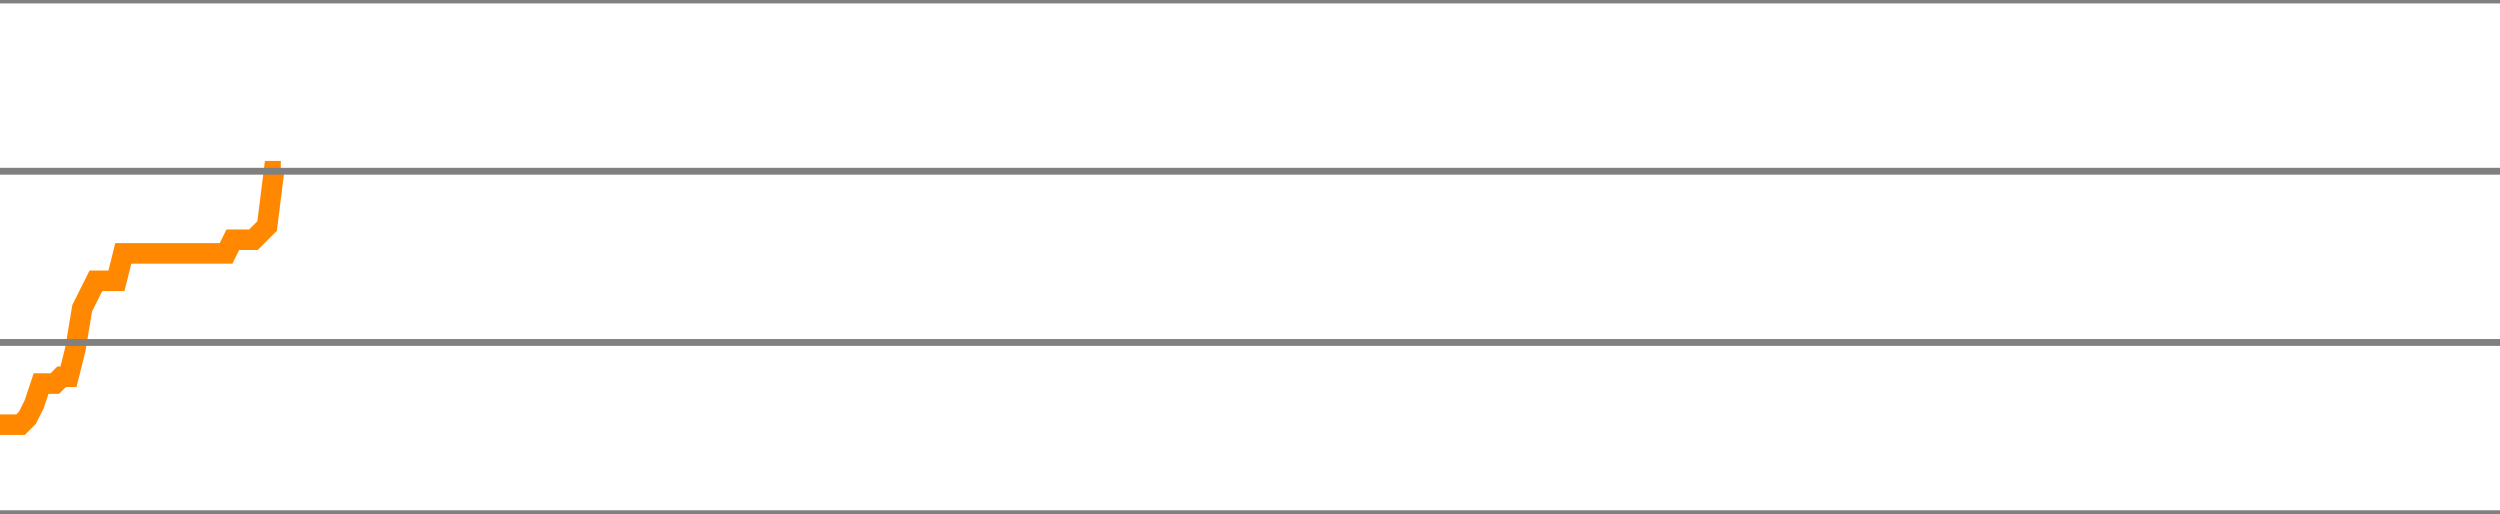
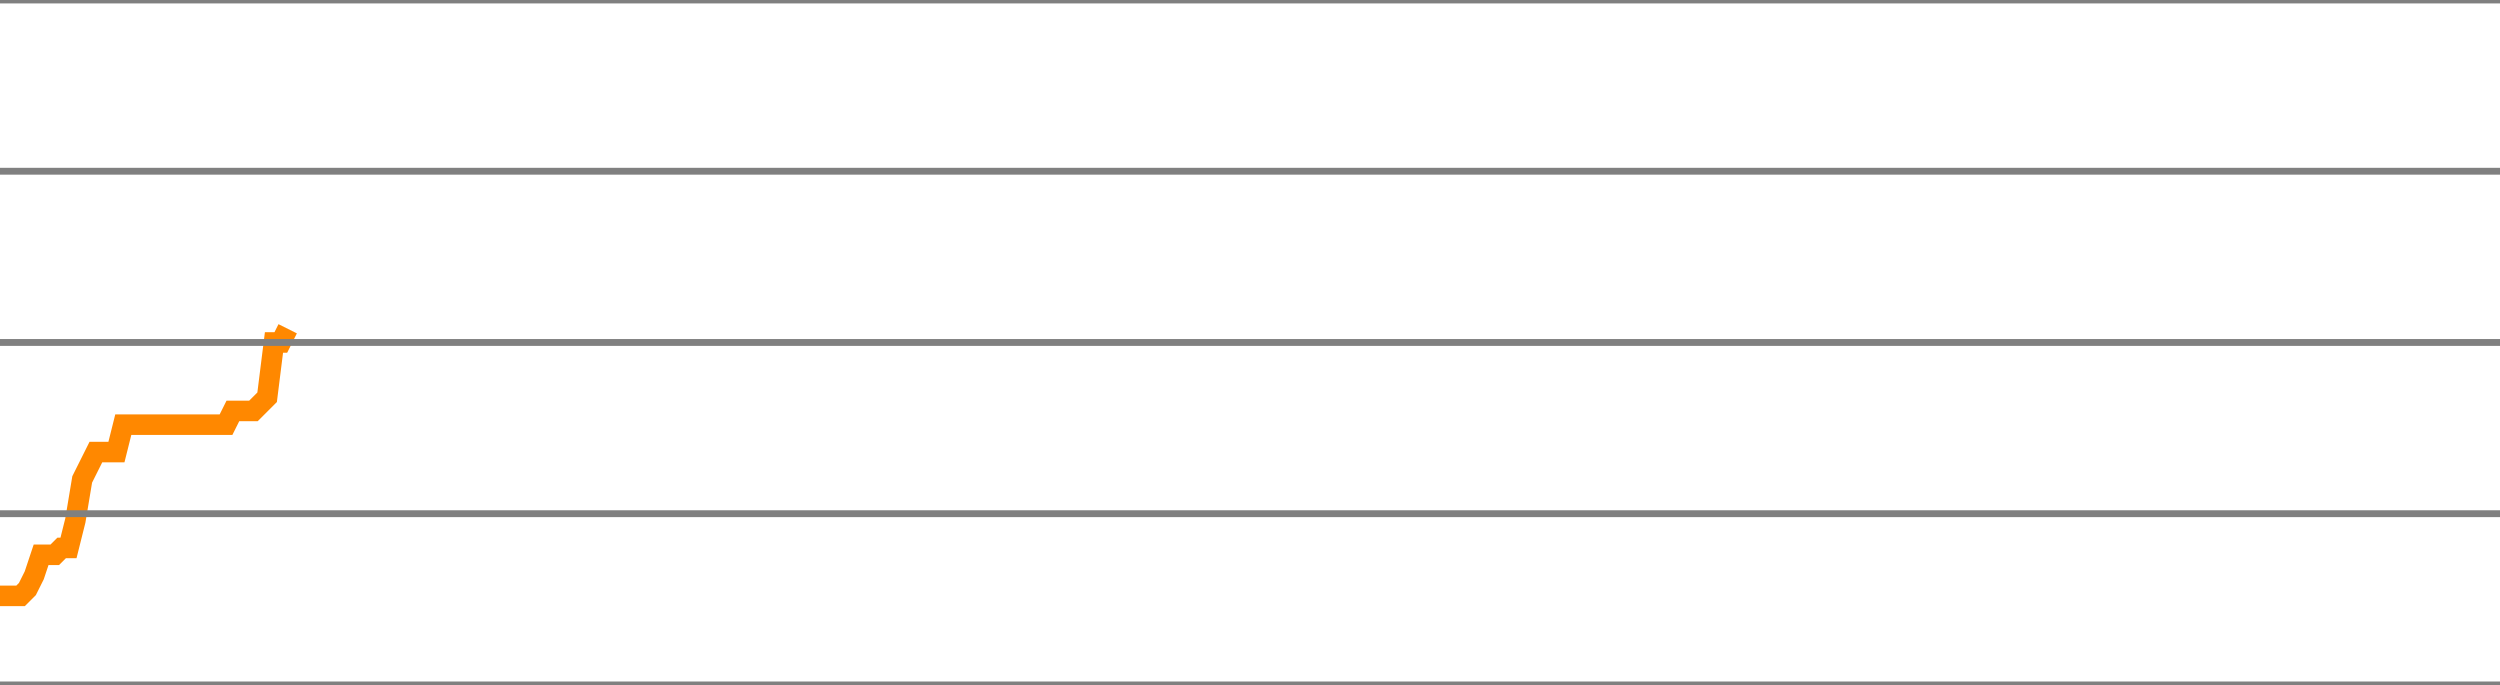
- <svg xmlns="http://www.w3.org/2000/svg" version="1.1" style="background-color: #e6e6e6; width: 365px;" viewBox="0 -2275 365 75" preserveAspectRatio="none">
-   <polyline fill="none" stroke="#ff8800" stroke-width="3" points="0,-2213 1,-2213 2,-2213 3,-2213 4,-2214 5,-2216 6,-2219 7,-2219 8,-2219 9,-2220 10,-2220 11,-2224 12,-2230 13,-2232 14,-2234 15,-2234 16,-2234 17,-2234 18,-2238 19,-2238 20,-2238 21,-2238 22,-2238 23,-2238 24,-2238 25,-2238 26,-2238 27,-2238 28,-2238 29,-2238 30,-2238 31,-2238 32,-2238 33,-2238 34,-2240 35,-2240 36,-2240 37,-2240 38,-2241 39,-2242 40,-2250 41,-2250" />
+ <svg xmlns="http://www.w3.org/2000/svg" version="1.1" style="background-color: #e6e6e6; width: 365px;" viewBox="0 -2300 365 100" preserveAspectRatio="none">
+   <polyline fill="none" stroke="#ff8800" stroke-width="3" points="0,-2213 1,-2213 2,-2213 3,-2213 4,-2214 5,-2216 6,-2219 7,-2219 8,-2219 9,-2220 10,-2220 11,-2224 12,-2230 13,-2232 14,-2234 15,-2234 16,-2234 17,-2234 18,-2238 19,-2238 20,-2238 21,-2238 22,-2238 23,-2238 24,-2238 25,-2238 26,-2238 27,-2238 28,-2238 29,-2238 30,-2238 31,-2238 32,-2238 33,-2238 34,-2240 35,-2240 36,-2240 37,-2240 38,-2241 39,-2242 40,-2250 41,-2250 42,-2252" />
  <line x1="0" y1="0" x2="365" y2="0" style="stroke:grey;stroke-width:1" />
  <line x1="0" y1="-25" x2="365" y2="-25" style="stroke:grey;stroke-width:1" />
  <line x1="0" y1="-50" x2="365" y2="-50" style="stroke:grey;stroke-width:1" />
  <line x1="0" y1="-75" x2="365" y2="-75" style="stroke:grey;stroke-width:1" />
  <line x1="0" y1="-100" x2="365" y2="-100" style="stroke:grey;stroke-width:1" />
  <line x1="0" y1="-125" x2="365" y2="-125" style="stroke:grey;stroke-width:1" />
  <line x1="0" y1="-150" x2="365" y2="-150" style="stroke:grey;stroke-width:1" />
  <line x1="0" y1="-175" x2="365" y2="-175" style="stroke:grey;stroke-width:1" />
  <line x1="0" y1="-200" x2="365" y2="-200" style="stroke:grey;stroke-width:1" />
  <line x1="0" y1="-225" x2="365" y2="-225" style="stroke:grey;stroke-width:1" />
  <line x1="0" y1="-250" x2="365" y2="-250" style="stroke:grey;stroke-width:1" />
  <line x1="0" y1="-275" x2="365" y2="-275" style="stroke:grey;stroke-width:1" />
  <line x1="0" y1="-300" x2="365" y2="-300" style="stroke:grey;stroke-width:1" />
  <line x1="0" y1="-325" x2="365" y2="-325" style="stroke:grey;stroke-width:1" />
  <line x1="0" y1="-350" x2="365" y2="-350" style="stroke:grey;stroke-width:1" />
  <line x1="0" y1="-375" x2="365" y2="-375" style="stroke:grey;stroke-width:1" />
  <line x1="0" y1="-400" x2="365" y2="-400" style="stroke:grey;stroke-width:1" />
  <line x1="0" y1="-425" x2="365" y2="-425" style="stroke:grey;stroke-width:1" />
  <line x1="0" y1="-450" x2="365" y2="-450" style="stroke:grey;stroke-width:1" />
  <line x1="0" y1="-475" x2="365" y2="-475" style="stroke:grey;stroke-width:1" />
  <line x1="0" y1="-500" x2="365" y2="-500" style="stroke:grey;stroke-width:1" />
  <line x1="0" y1="-525" x2="365" y2="-525" style="stroke:grey;stroke-width:1" />
  <line x1="0" y1="-550" x2="365" y2="-550" style="stroke:grey;stroke-width:1" />
  <line x1="0" y1="-575" x2="365" y2="-575" style="stroke:grey;stroke-width:1" />
  <line x1="0" y1="-600" x2="365" y2="-600" style="stroke:grey;stroke-width:1" />
  <line x1="0" y1="-625" x2="365" y2="-625" style="stroke:grey;stroke-width:1" />
  <line x1="0" y1="-650" x2="365" y2="-650" style="stroke:grey;stroke-width:1" />
  <line x1="0" y1="-675" x2="365" y2="-675" style="stroke:grey;stroke-width:1" />
  <line x1="0" y1="-700" x2="365" y2="-700" style="stroke:grey;stroke-width:1" />
  <line x1="0" y1="-725" x2="365" y2="-725" style="stroke:grey;stroke-width:1" />
  <line x1="0" y1="-750" x2="365" y2="-750" style="stroke:grey;stroke-width:1" />
  <line x1="0" y1="-775" x2="365" y2="-775" style="stroke:grey;stroke-width:1" />
  <line x1="0" y1="-800" x2="365" y2="-800" style="stroke:grey;stroke-width:1" />
  <line x1="0" y1="-825" x2="365" y2="-825" style="stroke:grey;stroke-width:1" />
  <line x1="0" y1="-850" x2="365" y2="-850" style="stroke:grey;stroke-width:1" />
  <line x1="0" y1="-875" x2="365" y2="-875" style="stroke:grey;stroke-width:1" />
  <line x1="0" y1="-900" x2="365" y2="-900" style="stroke:grey;stroke-width:1" />
  <line x1="0" y1="-925" x2="365" y2="-925" style="stroke:grey;stroke-width:1" />
  <line x1="0" y1="-950" x2="365" y2="-950" style="stroke:grey;stroke-width:1" />
  <line x1="0" y1="-975" x2="365" y2="-975" style="stroke:grey;stroke-width:1" />
  <line x1="0" y1="-1000" x2="365" y2="-1000" style="stroke:grey;stroke-width:1" />
  <line x1="0" y1="-1025" x2="365" y2="-1025" style="stroke:grey;stroke-width:1" />
  <line x1="0" y1="-1050" x2="365" y2="-1050" style="stroke:grey;stroke-width:1" />
  <line x1="0" y1="-1075" x2="365" y2="-1075" style="stroke:grey;stroke-width:1" />
  <line x1="0" y1="-1100" x2="365" y2="-1100" style="stroke:grey;stroke-width:1" />
  <line x1="0" y1="-1125" x2="365" y2="-1125" style="stroke:grey;stroke-width:1" />
  <line x1="0" y1="-1150" x2="365" y2="-1150" style="stroke:grey;stroke-width:1" />
  <line x1="0" y1="-1175" x2="365" y2="-1175" style="stroke:grey;stroke-width:1" />
  <line x1="0" y1="-1200" x2="365" y2="-1200" style="stroke:grey;stroke-width:1" />
  <line x1="0" y1="-1225" x2="365" y2="-1225" style="stroke:grey;stroke-width:1" />
  <line x1="0" y1="-1250" x2="365" y2="-1250" style="stroke:grey;stroke-width:1" />
  <line x1="0" y1="-1275" x2="365" y2="-1275" style="stroke:grey;stroke-width:1" />
  <line x1="0" y1="-1300" x2="365" y2="-1300" style="stroke:grey;stroke-width:1" />
  <line x1="0" y1="-1325" x2="365" y2="-1325" style="stroke:grey;stroke-width:1" />
  <line x1="0" y1="-1350" x2="365" y2="-1350" style="stroke:grey;stroke-width:1" />
  <line x1="0" y1="-1375" x2="365" y2="-1375" style="stroke:grey;stroke-width:1" />
  <line x1="0" y1="-1400" x2="365" y2="-1400" style="stroke:grey;stroke-width:1" />
  <line x1="0" y1="-1425" x2="365" y2="-1425" style="stroke:grey;stroke-width:1" />
  <line x1="0" y1="-1450" x2="365" y2="-1450" style="stroke:grey;stroke-width:1" />
  <line x1="0" y1="-1475" x2="365" y2="-1475" style="stroke:grey;stroke-width:1" />
  <line x1="0" y1="-1500" x2="365" y2="-1500" style="stroke:grey;stroke-width:1" />
  <line x1="0" y1="-1525" x2="365" y2="-1525" style="stroke:grey;stroke-width:1" />
  <line x1="0" y1="-1550" x2="365" y2="-1550" style="stroke:grey;stroke-width:1" />
  <line x1="0" y1="-1575" x2="365" y2="-1575" style="stroke:grey;stroke-width:1" />
  <line x1="0" y1="-1600" x2="365" y2="-1600" style="stroke:grey;stroke-width:1" />
  <line x1="0" y1="-1625" x2="365" y2="-1625" style="stroke:grey;stroke-width:1" />
  <line x1="0" y1="-1650" x2="365" y2="-1650" style="stroke:grey;stroke-width:1" />
  <line x1="0" y1="-1675" x2="365" y2="-1675" style="stroke:grey;stroke-width:1" />
  <line x1="0" y1="-1700" x2="365" y2="-1700" style="stroke:grey;stroke-width:1" />
  <line x1="0" y1="-1725" x2="365" y2="-1725" style="stroke:grey;stroke-width:1" />
  <line x1="0" y1="-1750" x2="365" y2="-1750" style="stroke:grey;stroke-width:1" />
  <line x1="0" y1="-1775" x2="365" y2="-1775" style="stroke:grey;stroke-width:1" />
  <line x1="0" y1="-1800" x2="365" y2="-1800" style="stroke:grey;stroke-width:1" />
  <line x1="0" y1="-1825" x2="365" y2="-1825" style="stroke:grey;stroke-width:1" />
  <line x1="0" y1="-1850" x2="365" y2="-1850" style="stroke:grey;stroke-width:1" />
  <line x1="0" y1="-1875" x2="365" y2="-1875" style="stroke:grey;stroke-width:1" />
  <line x1="0" y1="-1900" x2="365" y2="-1900" style="stroke:grey;stroke-width:1" />
  <line x1="0" y1="-1925" x2="365" y2="-1925" style="stroke:grey;stroke-width:1" />
  <line x1="0" y1="-1950" x2="365" y2="-1950" style="stroke:grey;stroke-width:1" />
  <line x1="0" y1="-1975" x2="365" y2="-1975" style="stroke:grey;stroke-width:1" />
  <line x1="0" y1="-2000" x2="365" y2="-2000" style="stroke:grey;stroke-width:1" />
  <line x1="0" y1="-2025" x2="365" y2="-2025" style="stroke:grey;stroke-width:1" />
  <line x1="0" y1="-2050" x2="365" y2="-2050" style="stroke:grey;stroke-width:1" />
  <line x1="0" y1="-2075" x2="365" y2="-2075" style="stroke:grey;stroke-width:1" />
  <line x1="0" y1="-2100" x2="365" y2="-2100" style="stroke:grey;stroke-width:1" />
  <line x1="0" y1="-2125" x2="365" y2="-2125" style="stroke:grey;stroke-width:1" />
  <line x1="0" y1="-2150" x2="365" y2="-2150" style="stroke:grey;stroke-width:1" />
  <line x1="0" y1="-2175" x2="365" y2="-2175" style="stroke:grey;stroke-width:1" />
  <line x1="0" y1="-2200" x2="365" y2="-2200" style="stroke:grey;stroke-width:1" />
  <line x1="0" y1="-2225" x2="365" y2="-2225" style="stroke:grey;stroke-width:1" />
  <line x1="0" y1="-2250" x2="365" y2="-2250" style="stroke:grey;stroke-width:1" />
  <line x1="0" y1="-2275" x2="365" y2="-2275" style="stroke:grey;stroke-width:1" />
+   <line x1="0" y1="-2300" x2="365" y2="-2300" style="stroke:grey;stroke-width:1" />
</svg>
